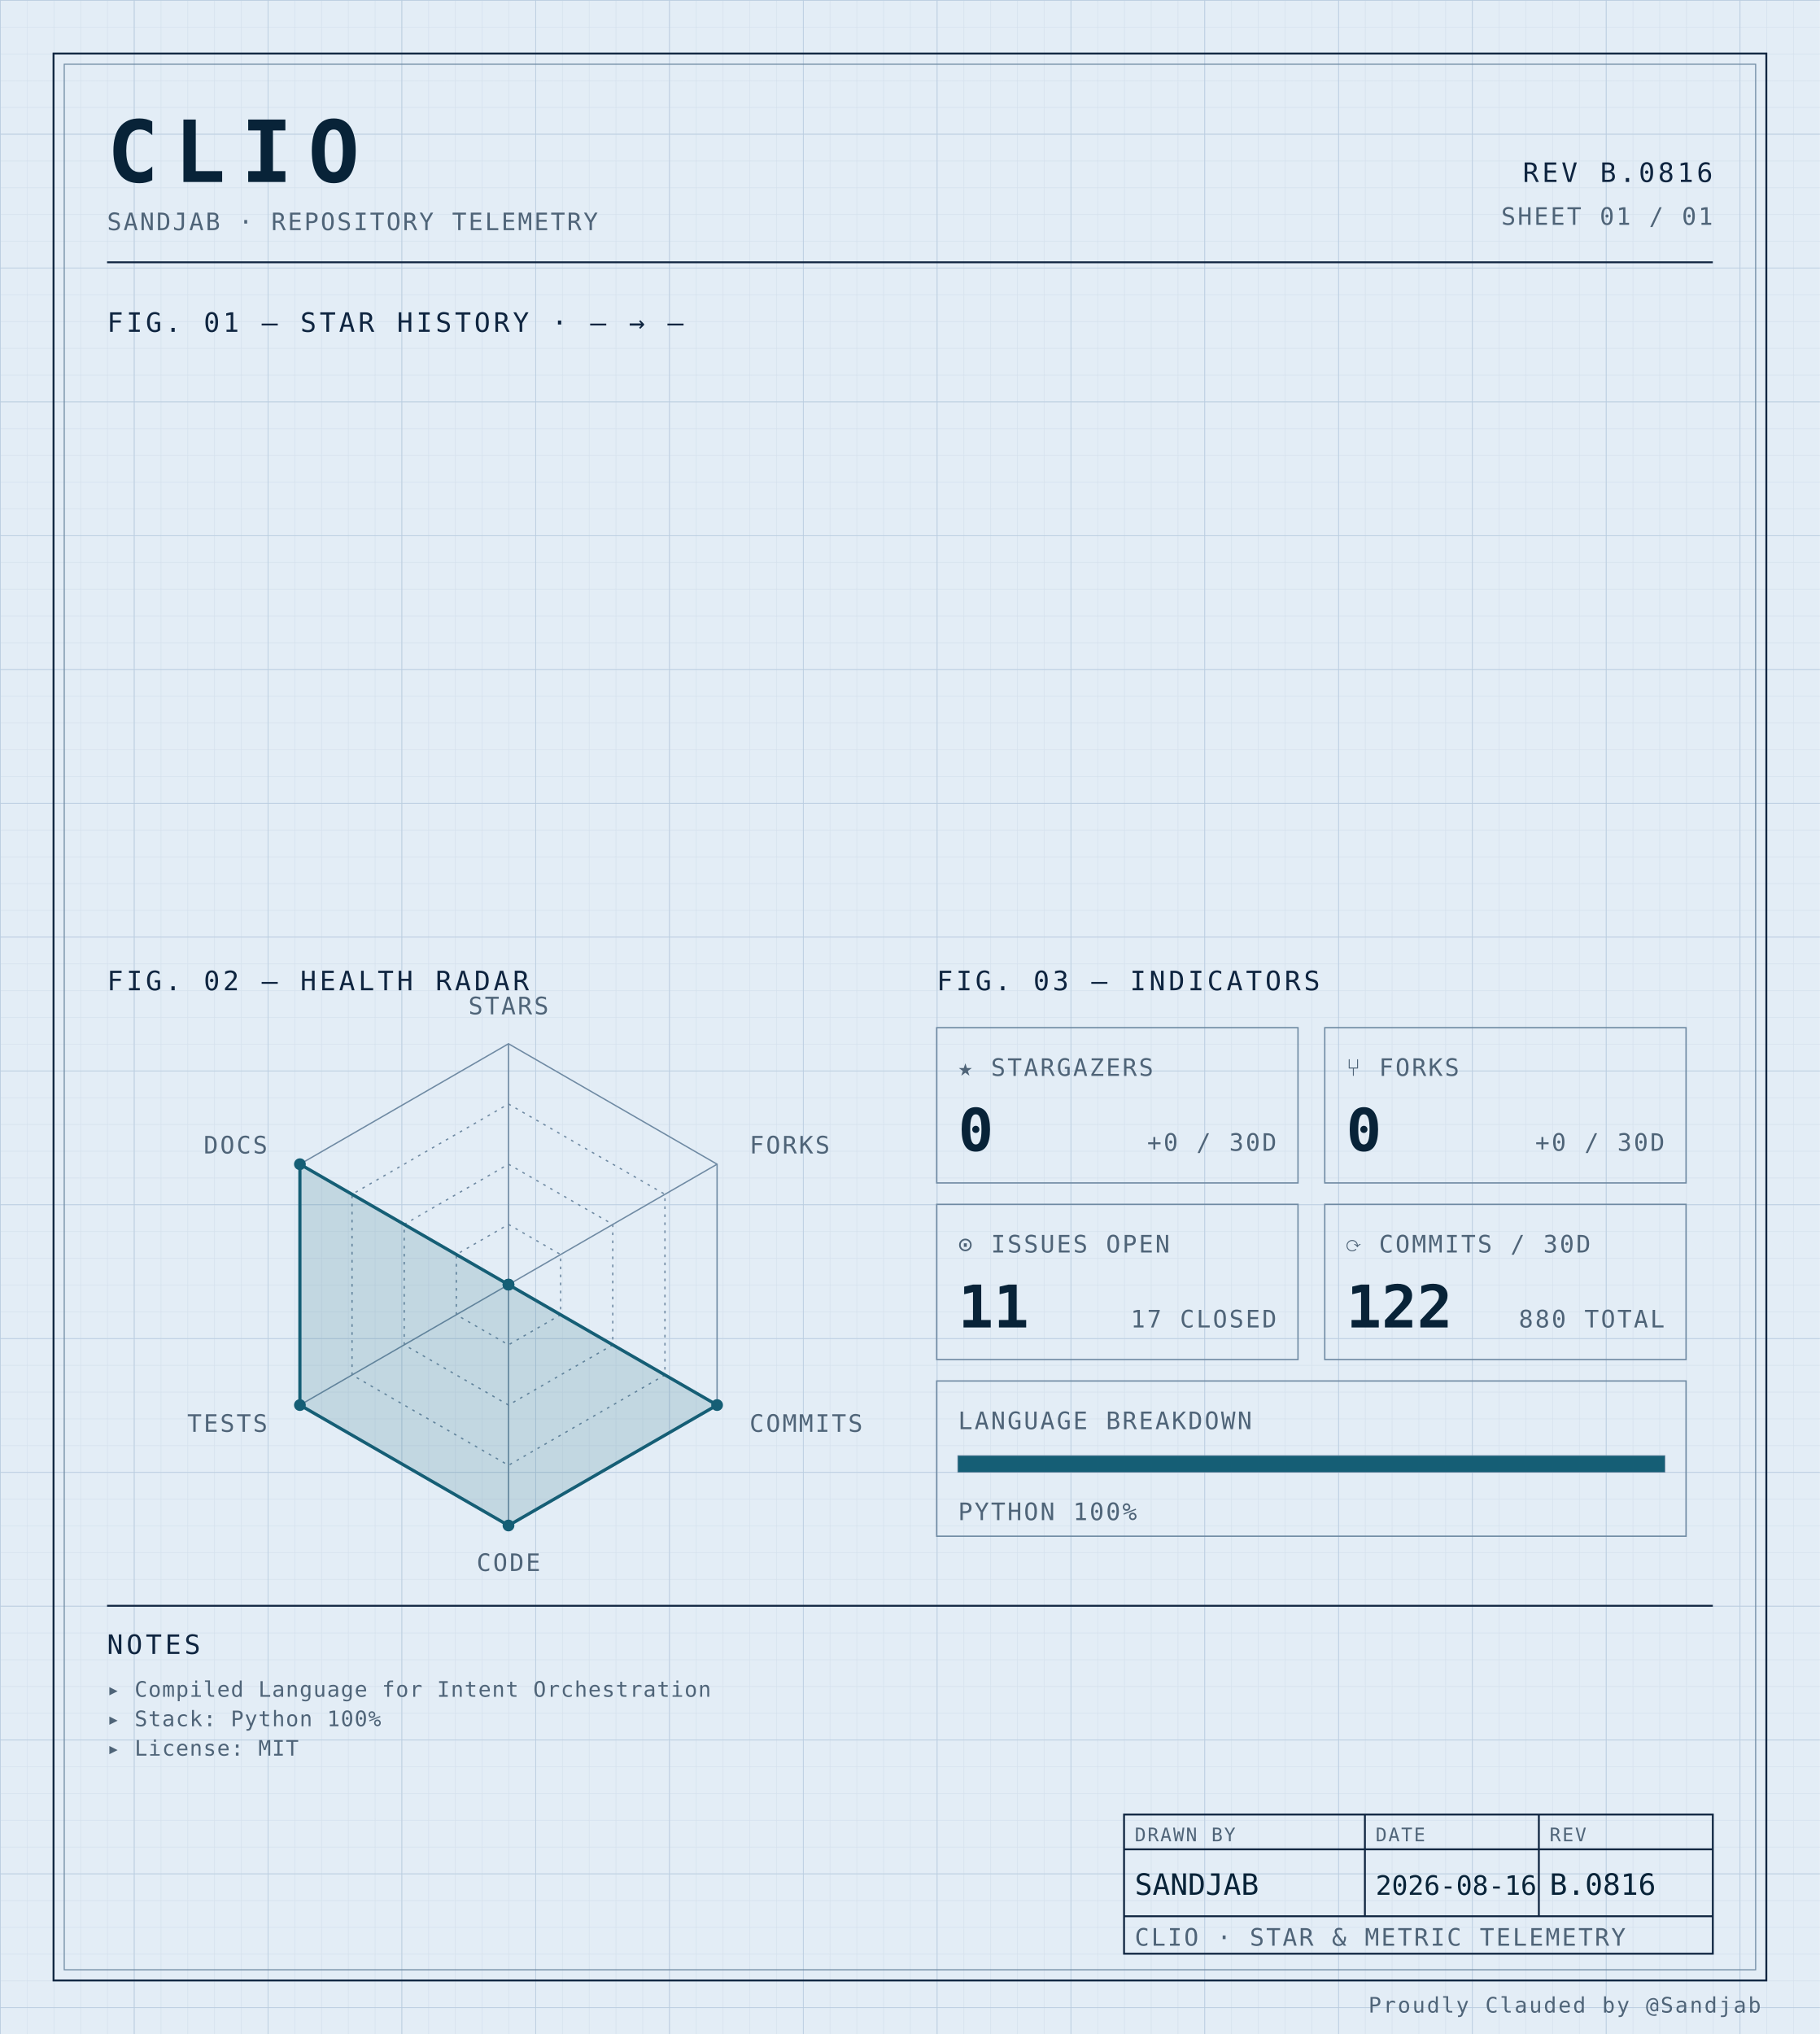
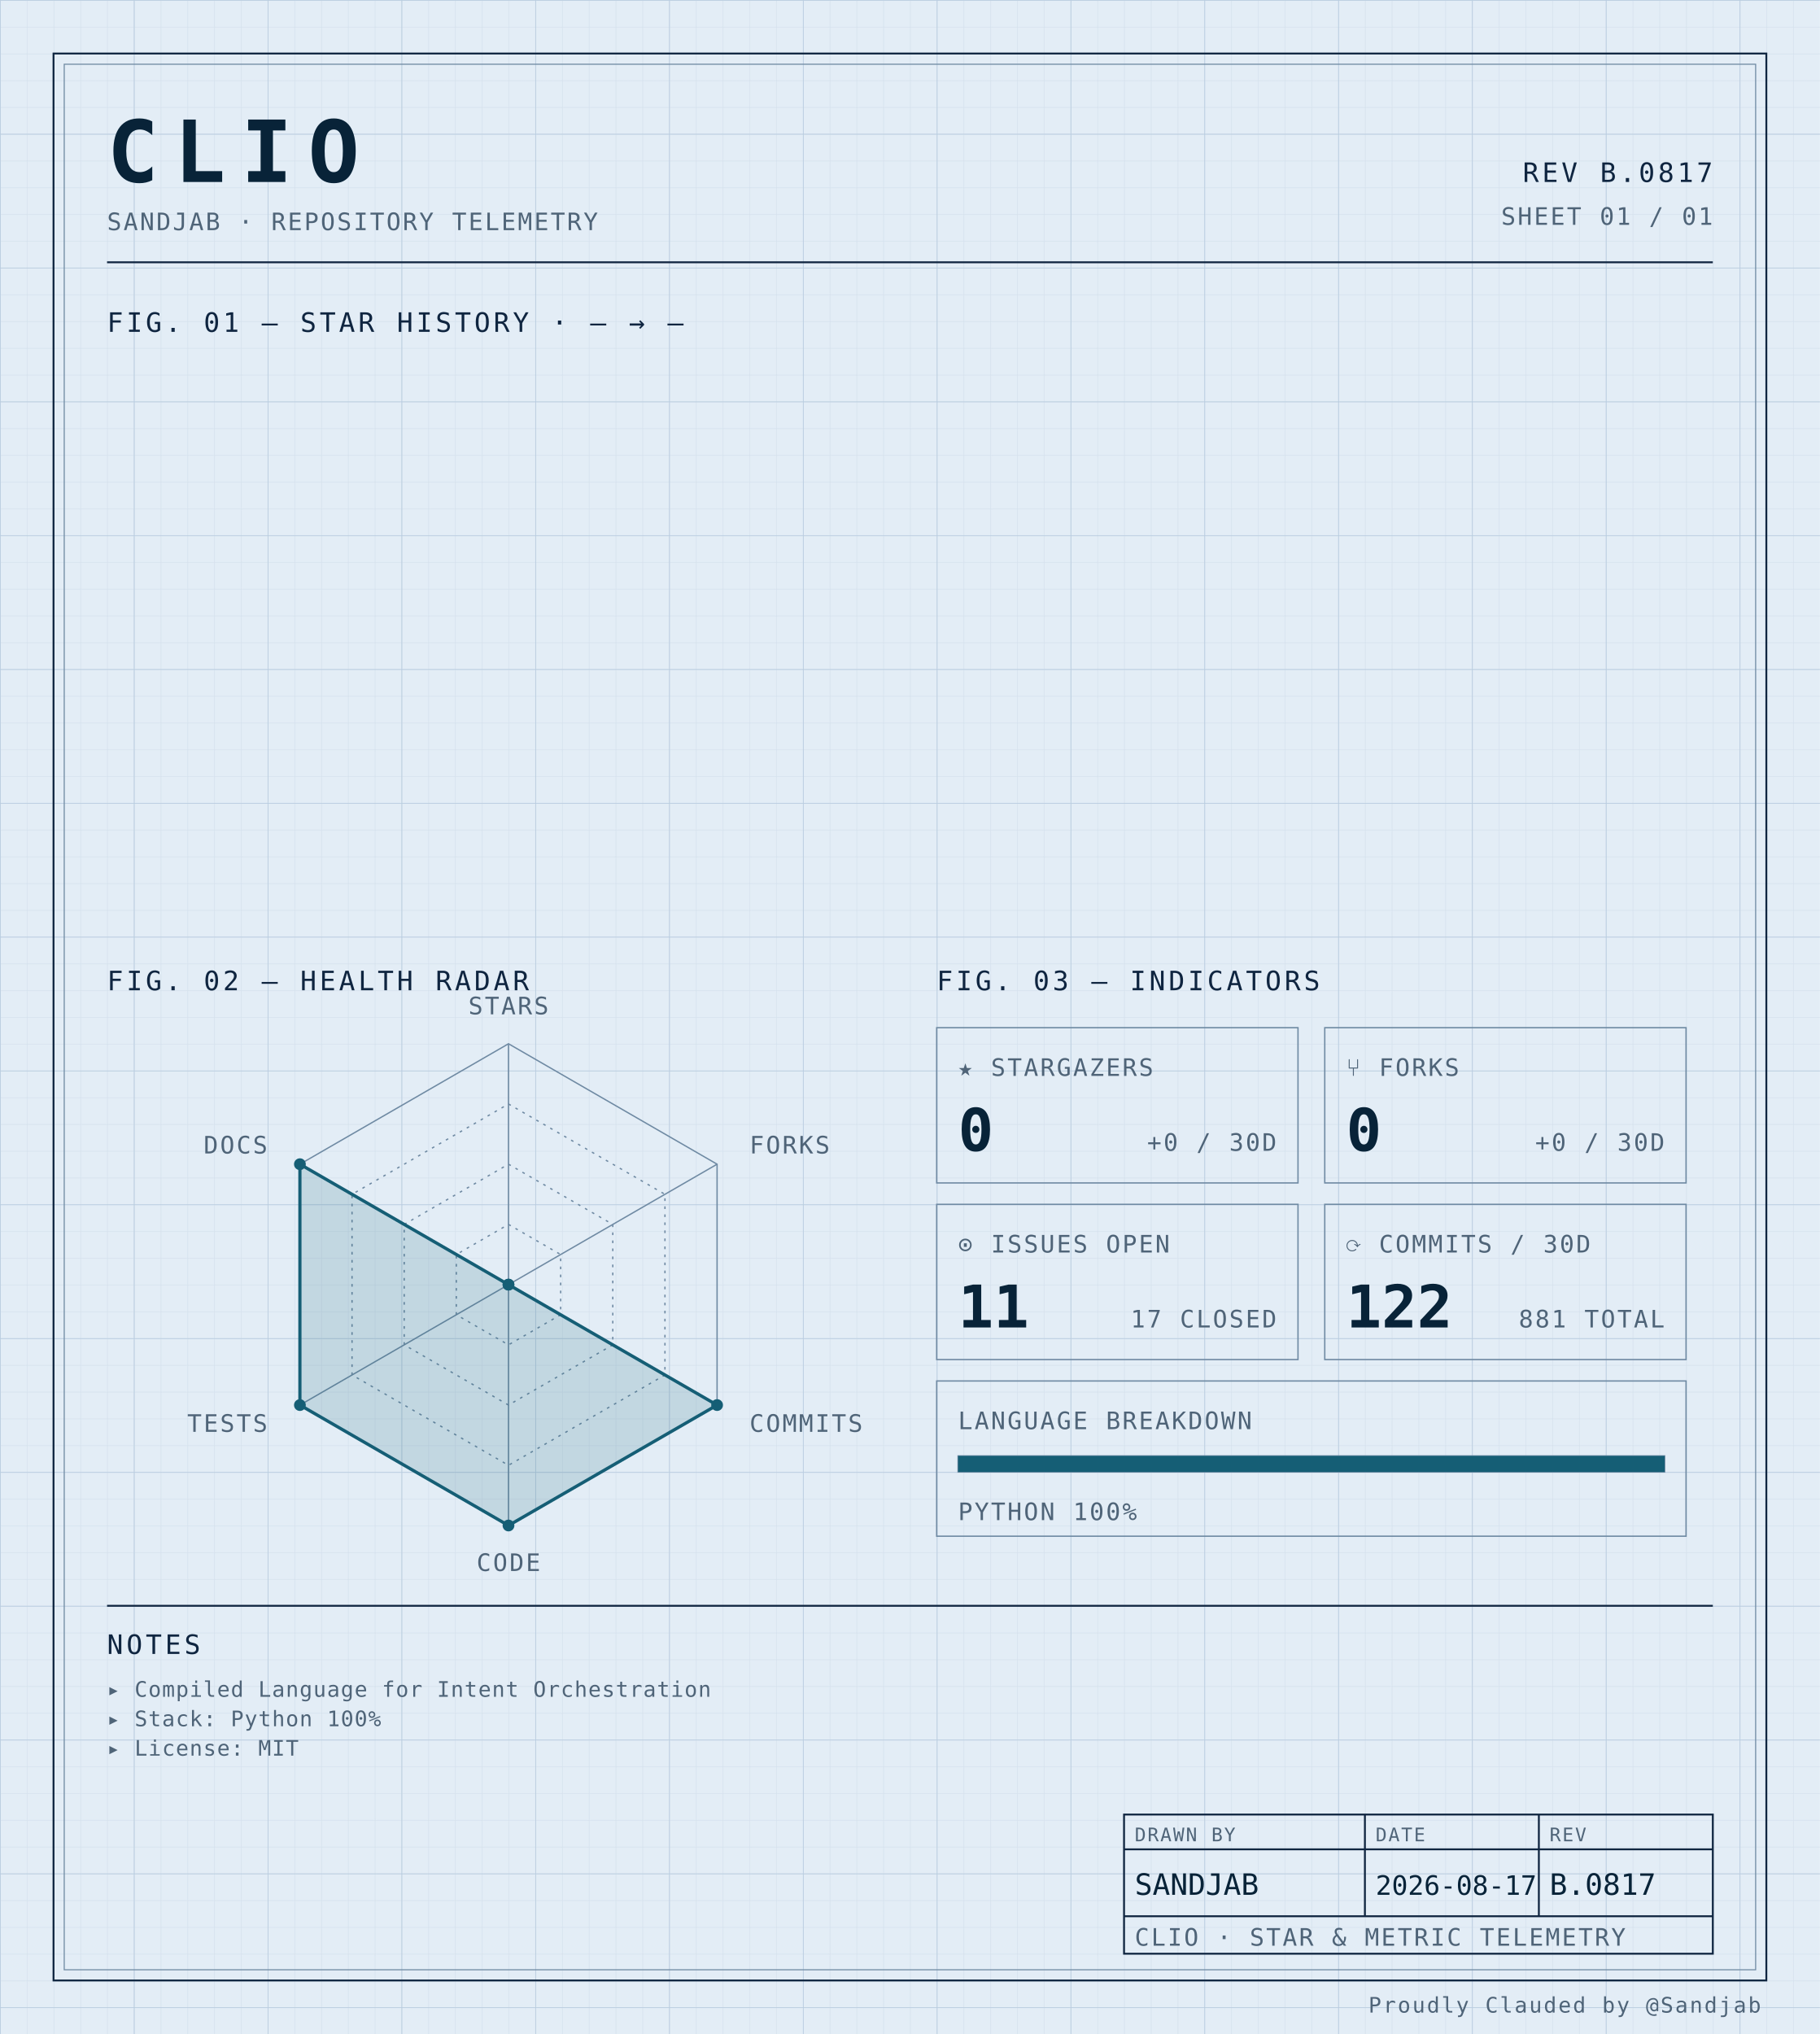
<svg xmlns="http://www.w3.org/2000/svg" width="100%" viewBox="0 0 680 760" role="img">
  <defs>
    <pattern id="grid-fine" width="10" height="10" patternUnits="userSpaceOnUse">
      <path d="M10 0H0V10" fill="none" stroke="#d4e0ec" stroke-width="0.4" />
    </pattern>
    <pattern id="grid-major" width="50" height="50" patternUnits="userSpaceOnUse">
      <path d="M50 0H0V50" fill="none" stroke="#b8cce0" stroke-width="0.5" />
    </pattern>
  </defs>
  <rect x="0" y="0" width="680" height="760" fill="#e3edf6" />
  <rect x="0" y="0" width="680" height="760" fill="url(#grid-fine)" />
  <rect x="0" y="0" width="680" height="760" fill="url(#grid-major)" />
  <rect x="20" y="20" width="640" height="720" fill="none" stroke="#0f2540" stroke-width="0.7" />
  <rect x="24" y="24" width="632" height="712" fill="none" stroke="#6f8aa3" stroke-width="0.4" />
  <text x="40" y="68" font-family="ui-monospace, 'SF Mono', 'JetBrains Mono', 'Cascadia Code', Consolas, monospace" font-size="32" font-weight="700" fill="#082338" text-anchor="start" letter-spacing="0.18em">CLIO</text>
  <text x="40" y="86" font-family="ui-monospace, 'SF Mono', 'JetBrains Mono', 'Cascadia Code', Consolas, monospace" font-size="9" font-weight="400" fill="#4f6478" text-anchor="start" letter-spacing="0.08em">SANDJAB · REPOSITORY TELEMETRY</text>
-   <text x="640" y="68" font-family="ui-monospace, 'SF Mono', 'JetBrains Mono', 'Cascadia Code', Consolas, monospace" font-size="10" font-weight="400" fill="#0f2540" text-anchor="end" letter-spacing="0.12em">REV B.0816</text>
+   <text x="640" y="68" font-family="ui-monospace, 'SF Mono', 'JetBrains Mono', 'Cascadia Code', Consolas, monospace" font-size="10" font-weight="400" fill="#0f2540" text-anchor="end" letter-spacing="0.12em">REV B.0817</text>
  <text x="640" y="84" font-family="ui-monospace, 'SF Mono', 'JetBrains Mono', 'Cascadia Code', Consolas, monospace" font-size="9" font-weight="400" fill="#4f6478" text-anchor="end" letter-spacing="0.08em">SHEET 01 / 01</text>
  <line x1="40" y1="98" x2="640" y2="98" stroke="#0f2540" stroke-width="0.7" />
  <text x="40" y="124" font-family="ui-monospace, 'SF Mono', 'JetBrains Mono', 'Cascadia Code', Consolas, monospace" font-size="10" font-weight="400" fill="#0f2540" text-anchor="start" letter-spacing="0.12em">FIG. 01 — STAR HISTORY · — → —</text>
  <text x="40" y="370" font-family="ui-monospace, 'SF Mono', 'JetBrains Mono', 'Cascadia Code', Consolas, monospace" font-size="10" font-weight="400" fill="#0f2540" text-anchor="start" letter-spacing="0.12em">FIG. 02 — HEALTH RADAR</text>
  <g transform="translate(190 480)">
    <polygon points="0.00,-90.00 77.94,-45.00 77.94,45.00 0.00,90.00 -77.94,45.00 -77.94,-45.00" fill="none" stroke="#6f8aa3" stroke-width="0.5" />
    <polygon points="0.00,-67.50 58.46,-33.75 58.46,33.75 0.00,67.50 -58.46,33.75 -58.46,-33.75" fill="none" stroke="#6f8aa3" stroke-width="0.5" stroke-dasharray="1,2" />
    <polygon points="0.00,-45.00 38.97,-22.50 38.97,22.50 0.00,45.00 -38.97,22.50 -38.97,-22.50" fill="none" stroke="#6f8aa3" stroke-width="0.5" stroke-dasharray="1,2" />
    <polygon points="0.00,-22.50 19.49,-11.25 19.49,11.25 0.00,22.50 -19.49,11.25 -19.49,-11.25" fill="none" stroke="#6f8aa3" stroke-width="0.5" stroke-dasharray="1,2" />
    <line x1="0" y1="0" x2="0.00" y2="-90.00" stroke="#6f8aa3" stroke-width="0.5" />
    <line x1="0" y1="0" x2="77.94" y2="-45.00" stroke="#6f8aa3" stroke-width="0.5" />
    <line x1="0" y1="0" x2="77.94" y2="45.00" stroke="#6f8aa3" stroke-width="0.5" />
    <line x1="0" y1="0" x2="0.00" y2="90.00" stroke="#6f8aa3" stroke-width="0.5" />
    <line x1="0" y1="0" x2="-77.94" y2="45.00" stroke="#6f8aa3" stroke-width="0.5" />
    <line x1="0" y1="0" x2="-77.94" y2="-45.00" stroke="#6f8aa3" stroke-width="0.5" />
    <polygon points="0.00,0.00 0.00,0.00 77.94,45.00 0.00,90.00 -77.94,45.00 -77.94,-45.00" fill="#155e75" fill-opacity="0.16" stroke="#155e75" stroke-width="1.2" />
    <circle cx="0.00" cy="0.00" r="2.2" fill="#155e75" />
    <circle cx="0.00" cy="0.00" r="2.2" fill="#155e75" />
    <circle cx="77.94" cy="45.00" r="2.2" fill="#155e75" />
    <circle cx="0.00" cy="90.00" r="2.2" fill="#155e75" />
    <circle cx="-77.94" cy="45.00" r="2.2" fill="#155e75" />
    <circle cx="-77.94" cy="-45.00" r="2.2" fill="#155e75" />
    <text x="6.3681633555662356e-15" y="-101" font-family="ui-monospace, 'SF Mono', 'JetBrains Mono', 'Cascadia Code', Consolas, monospace" font-size="9" font-weight="400" fill="#4f6478" text-anchor="middle" letter-spacing="0.08em">STARS</text>
    <text x="90.067" y="-49" font-family="ui-monospace, 'SF Mono', 'JetBrains Mono', 'Cascadia Code', Consolas, monospace" font-size="9" font-weight="400" fill="#4f6478" text-anchor="start" letter-spacing="0.08em">FORKS</text>
    <text x="90.067" y="55" font-family="ui-monospace, 'SF Mono', 'JetBrains Mono', 'Cascadia Code', Consolas, monospace" font-size="9" font-weight="400" fill="#4f6478" text-anchor="start" letter-spacing="0.08em">COMMITS</text>
    <text x="6.3681633555662356e-15" y="107" font-family="ui-monospace, 'SF Mono', 'JetBrains Mono', 'Cascadia Code', Consolas, monospace" font-size="9" font-weight="400" fill="#4f6478" text-anchor="middle" letter-spacing="0.08em">CODE</text>
    <text x="-90.067" y="55" font-family="ui-monospace, 'SF Mono', 'JetBrains Mono', 'Cascadia Code', Consolas, monospace" font-size="9" font-weight="400" fill="#4f6478" text-anchor="end" letter-spacing="0.08em">TESTS</text>
    <text x="-90.067" y="-49" font-family="ui-monospace, 'SF Mono', 'JetBrains Mono', 'Cascadia Code', Consolas, monospace" font-size="9" font-weight="400" fill="#4f6478" text-anchor="end" letter-spacing="0.08em">DOCS</text>
  </g>
  <text x="350" y="370" font-family="ui-monospace, 'SF Mono', 'JetBrains Mono', 'Cascadia Code', Consolas, monospace" font-size="10" font-weight="400" fill="#0f2540" text-anchor="start" letter-spacing="0.12em">FIG. 03 — INDICATORS</text>
  <rect x="350" y="384" width="135" height="58" fill="none" stroke="#6f8aa3" stroke-width="0.5" />
  <text x="358" y="402" font-family="ui-monospace, 'SF Mono', 'JetBrains Mono', 'Cascadia Code', Consolas, monospace" font-size="9" font-weight="400" fill="#4f6478" text-anchor="start" letter-spacing="0.08em">★ STARGAZERS</text>
  <text x="358" y="430" font-family="ui-monospace, 'SF Mono', 'JetBrains Mono', 'Cascadia Code', Consolas, monospace" font-size="22" font-weight="700" fill="#082338" text-anchor="start" letter-spacing="normal">0</text>
  <text x="477" y="430" font-family="ui-monospace, 'SF Mono', 'JetBrains Mono', 'Cascadia Code', Consolas, monospace" font-size="9" font-weight="400" fill="#4f6478" text-anchor="end" letter-spacing="0.08em">+0 / 30D</text>
  <rect x="495" y="384" width="135" height="58" fill="none" stroke="#6f8aa3" stroke-width="0.5" />
  <text x="503" y="402" font-family="ui-monospace, 'SF Mono', 'JetBrains Mono', 'Cascadia Code', Consolas, monospace" font-size="9" font-weight="400" fill="#4f6478" text-anchor="start" letter-spacing="0.08em">⑂ FORKS</text>
  <text x="503" y="430" font-family="ui-monospace, 'SF Mono', 'JetBrains Mono', 'Cascadia Code', Consolas, monospace" font-size="22" font-weight="700" fill="#082338" text-anchor="start" letter-spacing="normal">0</text>
  <text x="622" y="430" font-family="ui-monospace, 'SF Mono', 'JetBrains Mono', 'Cascadia Code', Consolas, monospace" font-size="9" font-weight="400" fill="#4f6478" text-anchor="end" letter-spacing="0.08em">+0 / 30D</text>
  <rect x="350" y="450" width="135" height="58" fill="none" stroke="#6f8aa3" stroke-width="0.5" />
  <text x="358" y="468" font-family="ui-monospace, 'SF Mono', 'JetBrains Mono', 'Cascadia Code', Consolas, monospace" font-size="9" font-weight="400" fill="#4f6478" text-anchor="start" letter-spacing="0.08em">⊙ ISSUES OPEN</text>
  <text x="358" y="496" font-family="ui-monospace, 'SF Mono', 'JetBrains Mono', 'Cascadia Code', Consolas, monospace" font-size="22" font-weight="700" fill="#082338" text-anchor="start" letter-spacing="normal">11</text>
  <text x="477" y="496" font-family="ui-monospace, 'SF Mono', 'JetBrains Mono', 'Cascadia Code', Consolas, monospace" font-size="9" font-weight="400" fill="#4f6478" text-anchor="end" letter-spacing="0.08em">17 CLOSED</text>
  <rect x="495" y="450" width="135" height="58" fill="none" stroke="#6f8aa3" stroke-width="0.5" />
  <text x="503" y="468" font-family="ui-monospace, 'SF Mono', 'JetBrains Mono', 'Cascadia Code', Consolas, monospace" font-size="9" font-weight="400" fill="#4f6478" text-anchor="start" letter-spacing="0.08em">⟳ COMMITS / 30D</text>
  <text x="503" y="496" font-family="ui-monospace, 'SF Mono', 'JetBrains Mono', 'Cascadia Code', Consolas, monospace" font-size="22" font-weight="700" fill="#082338" text-anchor="start" letter-spacing="normal">122</text>
-   <text x="622" y="496" font-family="ui-monospace, 'SF Mono', 'JetBrains Mono', 'Cascadia Code', Consolas, monospace" font-size="9" font-weight="400" fill="#4f6478" text-anchor="end" letter-spacing="0.08em">880 TOTAL</text>
+   <text x="622" y="496" font-family="ui-monospace, 'SF Mono', 'JetBrains Mono', 'Cascadia Code', Consolas, monospace" font-size="9" font-weight="400" fill="#4f6478" text-anchor="end" letter-spacing="0.08em">881 TOTAL</text>
  <rect x="350" y="516" width="280" height="58" fill="none" stroke="#6f8aa3" stroke-width="0.5" />
  <text x="358" y="534" font-family="ui-monospace, 'SF Mono', 'JetBrains Mono', 'Cascadia Code', Consolas, monospace" font-size="9" font-weight="400" fill="#4f6478" text-anchor="start" letter-spacing="0.08em">LANGUAGE BREAKDOWN</text>
  <rect x="358" y="544" width="264" height="6" fill="none" stroke="#6f8aa3" stroke-width="0.5" />
  <rect x="358" y="544" width="264.00" height="6" fill="#155e75" />
  <text x="358" y="568" font-family="ui-monospace, 'SF Mono', 'JetBrains Mono', 'Cascadia Code', Consolas, monospace" font-size="9" font-weight="400" fill="#4f6478" text-anchor="start" letter-spacing="0.08em">PYTHON 100%</text>
  <line x1="40" y1="600" x2="640" y2="600" stroke="#0f2540" stroke-width="0.7" />
  <text x="40" y="618" font-family="ui-monospace, 'SF Mono', 'JetBrains Mono', 'Cascadia Code', Consolas, monospace" font-size="10" font-weight="400" fill="#0f2540" text-anchor="start" letter-spacing="0.12em">NOTES</text>
  <text x="40" y="634" font-family="ui-monospace, 'SF Mono', 'JetBrains Mono', 'Cascadia Code', Consolas, monospace" font-size="8" font-weight="400" fill="#4f6478" text-anchor="start" letter-spacing="0.04em">▸ Compiled Language for Intent Orchestration</text>
  <text x="40" y="645" font-family="ui-monospace, 'SF Mono', 'JetBrains Mono', 'Cascadia Code', Consolas, monospace" font-size="8" font-weight="400" fill="#4f6478" text-anchor="start" letter-spacing="0.04em">▸ Stack: Python 100%</text>
  <text x="40" y="656" font-family="ui-monospace, 'SF Mono', 'JetBrains Mono', 'Cascadia Code', Consolas, monospace" font-size="8" font-weight="400" fill="#4f6478" text-anchor="start" letter-spacing="0.04em">▸ License: MIT</text>
  <rect x="420" y="678" width="220" height="52" fill="none" stroke="#0f2540" stroke-width="0.7" />
  <line x1="420" y1="691" x2="640" y2="691" stroke="#0f2540" stroke-width="0.7" />
  <line x1="420" y1="716" x2="640" y2="716" stroke="#0f2540" stroke-width="0.7" />
  <line x1="510" y1="678" x2="510" y2="716" stroke="#0f2540" stroke-width="0.7" />
  <line x1="575" y1="678" x2="575" y2="716" stroke="#0f2540" stroke-width="0.7" />
  <text x="424" y="688" font-family="ui-monospace, 'SF Mono', 'JetBrains Mono', 'Cascadia Code', Consolas, monospace" font-size="7" font-weight="400" fill="#4f6478" text-anchor="start" letter-spacing="0.08em">DRAWN BY</text>
  <text x="514" y="688" font-family="ui-monospace, 'SF Mono', 'JetBrains Mono', 'Cascadia Code', Consolas, monospace" font-size="7" font-weight="400" fill="#4f6478" text-anchor="start" letter-spacing="0.08em">DATE</text>
  <text x="579" y="688" font-family="ui-monospace, 'SF Mono', 'JetBrains Mono', 'Cascadia Code', Consolas, monospace" font-size="7" font-weight="400" fill="#4f6478" text-anchor="start" letter-spacing="0.08em">REV</text>
  <text x="424" y="708" font-family="ui-monospace, 'SF Mono', 'JetBrains Mono', 'Cascadia Code', Consolas, monospace" font-size="11" font-weight="400" fill="#082338" text-anchor="start" letter-spacing="normal">SANDJAB</text>
-   <text x="514" y="708" font-family="ui-monospace, 'SF Mono', 'JetBrains Mono', 'Cascadia Code', Consolas, monospace" font-size="10" font-weight="400" fill="#082338" text-anchor="start" letter-spacing="normal">2026-08-16</text>
-   <text x="579" y="708" font-family="ui-monospace, 'SF Mono', 'JetBrains Mono', 'Cascadia Code', Consolas, monospace" font-size="11" font-weight="400" fill="#082338" text-anchor="start" letter-spacing="normal">B.0816</text>
+   <text x="514" y="708" font-family="ui-monospace, 'SF Mono', 'JetBrains Mono', 'Cascadia Code', Consolas, monospace" font-size="10" font-weight="400" fill="#082338" text-anchor="start" letter-spacing="normal">2026-08-17</text>
+   <text x="579" y="708" font-family="ui-monospace, 'SF Mono', 'JetBrains Mono', 'Cascadia Code', Consolas, monospace" font-size="11" font-weight="400" fill="#082338" text-anchor="start" letter-spacing="normal">B.0817</text>
  <text x="424" y="727" font-family="ui-monospace, 'SF Mono', 'JetBrains Mono', 'Cascadia Code', Consolas, monospace" font-size="9" font-weight="400" fill="#4f6478" text-anchor="start" letter-spacing="0.08em">CLIO · STAR &amp; METRIC TELEMETRY</text>
  <text x="658" y="752" font-family="ui-monospace, 'SF Mono', 'JetBrains Mono', 'Cascadia Code', Consolas, monospace" font-size="8" font-weight="400" fill="#4f6478" text-anchor="end" letter-spacing="0.08em">Proudly Clauded by @Sandjab</text>
</svg>
